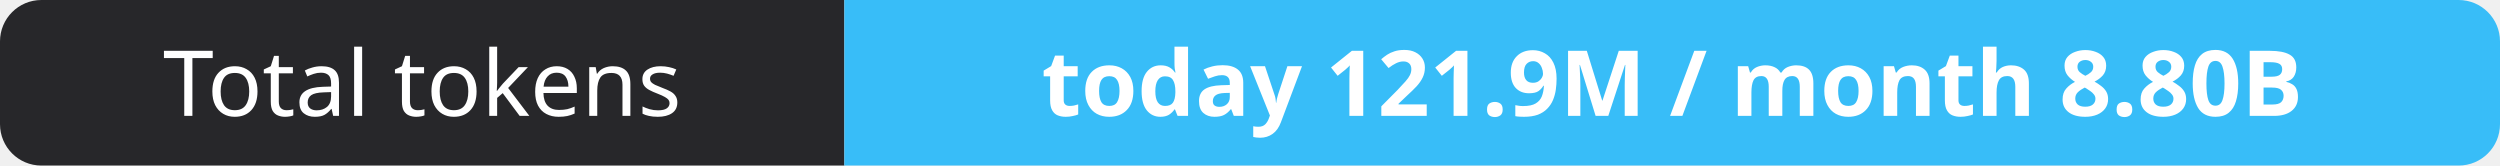
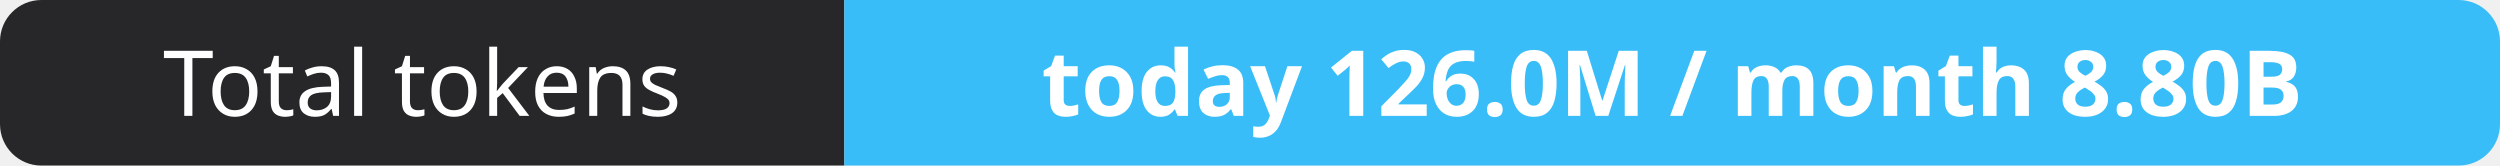
- <svg xmlns="http://www.w3.org/2000/svg" width="302" height="20" role="img" aria-label="Total tokens: today 121.9M / month 8.80B">
+ <svg xmlns="http://www.w3.org/2000/svg" width="302" height="20" role="img" aria-label="Total tokens: today 126.0M / month 8.80B">
  <clipPath id="r">
    <rect width="302" height="20" rx="5" fill="#fff" />
  </clipPath>
  <g clip-path="url(#r)">
    <rect width="102" height="20" fill="#27272a" />
    <rect x="102" width="200" height="20" fill="#38bdf8" />
  </g>
  <g fill="#fff" text-anchor="middle" font-family="Verdana,Geneva,sans-serif" font-size="11">
    <text x="51.0" y="14">Total tokens</text>
-     <text x="202.0" y="14" font-weight="700">today 121.9M / month 8.80B</text>
+     <text x="202.0" y="14" font-weight="700">today 126.0M / month 8.80B</text>
  </g>
</svg>
